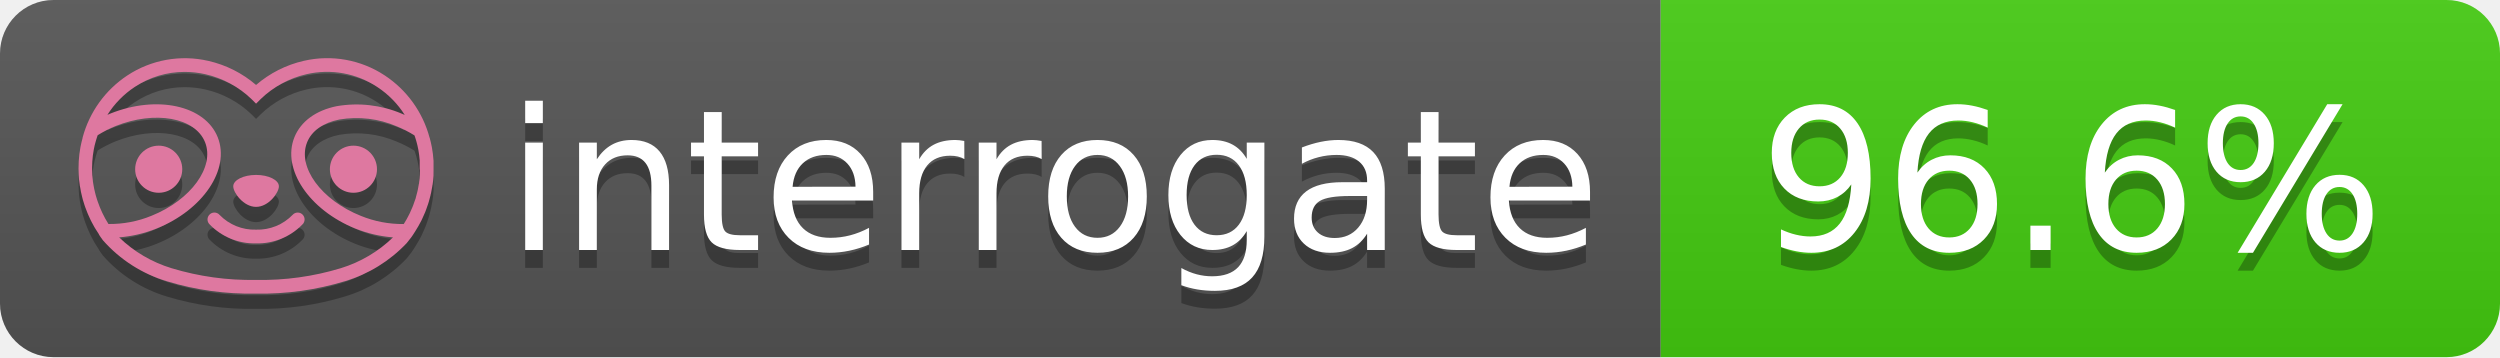
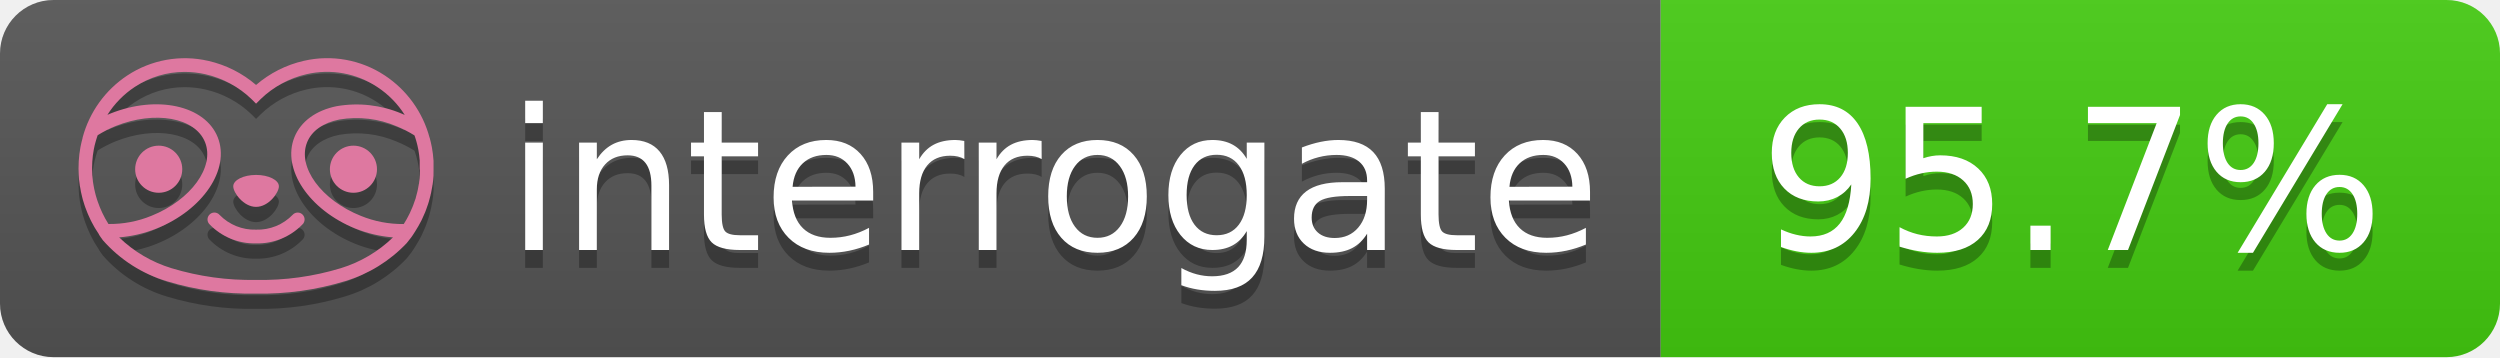
- <svg xmlns="http://www.w3.org/2000/svg" width="140" height="20" role="img" aria-label="interrogate: 96.6%">
+ <svg xmlns="http://www.w3.org/2000/svg" width="140" height="20" role="img" aria-label="interrogate: 95.7%">
  <linearGradient id="s" x2="0" y2="100%">
    <stop offset="0" stop-color="#bbb" stop-opacity=".1" />
    <stop offset="1" stop-opacity=".1" />
  </linearGradient>
  <clipPath id="r">
    <rect width="140" height="20" rx="3" fill="#fff" />
  </clipPath>
  <g clip-path="url(#r)">
    <rect width="93" height="20" fill="#555" />
    <rect x="93" width="47" height="20" fill="#4c1" />
    <rect width="140" height="20" fill="url(#s)" />
  </g>
  <g fill="#fff" text-anchor="middle" font-family="Verdana,Geneva,DejaVu Sans,sans-serif" text-rendering="geometricPrecision" font-size="110">
    <text aria-hidden="true" x="590" y="150" fill="#010101" fill-opacity=".3" transform="scale(.1)" textLength="610">interrogate</text>
    <text x="590" y="140" transform="scale(.1)" fill="#fff" textLength="610">interrogate</text>
-     <text aria-hidden="true" x="1160" y="150" fill="#010101" fill-opacity=".3" transform="scale(.1)" textLength="370">96.6%</text>
-     <text x="1160" y="140" transform="scale(.1)" fill="#fff" textLength="370" data-interrogate="result">96.6%</text>
+     <text aria-hidden="true" x="1160" y="150" fill="#010101" fill-opacity=".3" transform="scale(.1)" textLength="370">95.7%</text>
+     <text x="1160" y="140" transform="scale(.1)" fill="#fff" textLength="370" data-interrogate="result">95.7%</text>
  </g>
  <g id="logo-shadow" transform="matrix(0.854876,0,0,0.854876,-6.73514,1.732)">
    <g transform="matrix(0.299012,0,0,0.299012,9.70229,-6.68582)">
      <path d="M50,64.25C52.76,64.25 55,61.13 55,59.75C55,58.37 52.76,57.25 50,57.25C47.24,57.25 45,58.37 45,59.75C45,61.13 47.24,64.25 50,64.25Z" style="fill:rgb(1,1,1);fill-opacity:0.3;fill-rule:nonzero;" />
    </g>
    <g transform="matrix(0.299012,0,0,0.299012,9.70229,-6.68582)">
      <path d="M88,49.05C86.506,43.475 83.018,38.638 78.2,35.46C72.969,32.002 66.539,30.844 60.43,32.26C56.576,33.145 52.995,34.958 50,37.54C46.998,34.958 43.411,33.149 39.55,32.27C33.441,30.853 27.011,32.011 21.78,35.47C16.97,38.652 13.489,43.489 12,49.06L12,49.13C11.82,49.79 11.66,50.46 11.53,51.13C11.146,53.207 11.021,55.323 11.16,57.43C11.16,58.03 11.26,58.63 11.34,59.23C11.34,59.51 11.43,59.79 11.48,60.07C11.53,60.35 11.58,60.68 11.64,60.98C11.7,61.28 11.8,61.69 11.89,62.05C11.98,62.41 11.99,62.47 12.05,62.68C12.16,63.07 12.28,63.46 12.41,63.84L12.58,64.34C12.72,64.74 12.88,65.14 13.04,65.53L13.23,65.98C13.403,66.373 13.583,66.767 13.77,67.16L13.99,67.59C14.19,67.97 14.39,68.35 14.61,68.73L14.87,69.15C15.1,69.52 15.33,69.89 15.58,70.26L15.58,70.32L15.99,70.93C16.14,71.14 16.29,71.36 16.45,71.57C20.206,75.83 25.086,78.95 30.53,80.57C36.839,82.48 43.41,83.385 50,83.25C56.599,83.374 63.177,82.456 69.49,80.53C74.644,78.978 79.303,76.102 83,72.19C83.34,71.78 83.65,71.35 84,70.92L84.18,70.66L84.33,70.44L84.41,70.32C84.55,70.12 84.67,69.9 84.81,69.7C85.07,69.3 85.32,68.89 85.55,68.48C85.78,68.07 86.02,67.65 86.23,67.22C86.31,67.05 86.39,66.88 86.47,66.7C86.67,66.28 86.85,65.87 87.03,65.44L87.23,64.92C87.397,64.487 87.55,64.05 87.69,63.61L87.85,63.09C87.98,62.64 88.1,62.19 88.21,61.74C88.21,61.57 88.3,61.39 88.33,61.22C88.43,60.75 88.52,60.22 88.6,59.79C88.6,59.64 88.66,59.49 88.68,59.33C88.77,58.71 88.84,58.08 88.88,57.45L88.88,54.17C88.817,53.164 88.693,52.162 88.51,51.17C88.38,50.5 88.23,49.84 88.05,49.17L88,49.05ZM85.89,56.44L85.89,57.23C85.89,57.78 85.79,58.32 85.72,58.86C85.72,59.01 85.72,59.15 85.65,59.3C85.59,59.7 85.51,60.11 85.43,60.51L85.32,60.99C85.23,61.38 85.12,61.77 85.01,62.16C85.01,62.31 84.93,62.46 84.88,62.6C84.74,63.04 84.59,63.47 84.42,63.9L84.27,64.28C84.1,64.71 83.91,65.14 83.71,65.56C83.51,65.98 83.43,66.12 83.28,66.4L83.01,66.91C82.83,67.223 82.643,67.537 82.45,67.85L82.35,68.01C79.121,68.047 75.918,67.434 72.93,66.21C64.27,62.74 59,55.52 61.18,50.11C62.18,47.6 64.7,45.82 68.26,45.11C72.489,44.395 76.835,44.908 80.78,46.59C82.141,47.144 83.453,47.813 84.7,48.59C84.76,48.76 84.82,48.93 84.88,49.1C84.94,49.27 85.05,49.63 85.12,49.9C85.28,50.5 85.44,51.1 85.55,51.73C85.691,52.507 85.792,53.292 85.85,54.08L85.85,55.89C85.85,56.12 85.91,56.25 85.91,56.45L85.89,56.44ZM17.66,68C16.668,66.435 15.869,64.756 15.28,63L15.17,62.68C15.06,62.35 14.96,62.01 14.87,61.68C14.823,61.493 14.777,61.31 14.73,61.13C14.66,60.84 14.59,60.55 14.53,60.27C14.47,59.99 14.43,59.72 14.38,59.44C14.33,59.16 14.3,59 14.27,58.78C14.2,58.27 14.15,57.78 14.11,57.23L14.11,57.03C14.008,55.236 14.122,53.437 14.45,51.67C14.56,51.06 14.71,50.46 14.88,49.87C14.96,49.59 15.04,49.32 15.13,49.05C15.22,48.78 15.24,48.72 15.3,48.55C16.548,47.774 17.859,47.105 19.22,46.55C27.86,43.09 36.65,44.67 38.82,50.08C40.99,55.49 35.73,62.74 27.09,66.2C24.101,67.431 20.893,68.043 17.66,68ZM68.57,77.68C62.554,79.508 56.287,80.376 50,80.25C43.737,80.37 37.495,79.506 31.5,77.69C27.185,76.38 23.243,74.062 20,70.93C22.815,70.706 25.58,70.055 28.2,69C38.37,64.92 44.39,56 41.6,49C38.81,42 28.27,39.72 18.1,43.8L17.43,44.09C18.973,41.648 21.019,39.561 23.43,37.97C26.671,35.824 30.473,34.68 34.36,34.68C35.884,34.681 37.404,34.852 38.89,35.19C42.694,36.049 46.191,37.935 49,40.64L50,41.64L51,40.64C53.797,37.937 57.279,36.049 61.07,35.18C66.402,33.947 72.014,34.968 76.57,38C78.98,39.588 81.026,41.671 82.57,44.11L81.9,43.82C77.409,41.921 72.464,41.355 67.66,42.19C63.08,43.12 59.79,45.54 58.39,49.02C55.6,55.97 61.62,64.94 71.79,69.02C74.414,70.07 77.182,70.714 80,70.93C76.776,74.05 72.859,76.363 68.57,77.68Z" style="fill:rgb(1,1,1);fill-opacity:0.3;fill-rule:nonzero;" />
    </g>
    <g transform="matrix(0.299012,0,0,0.299012,9.70229,-6.68582)">
      <circle cx="71.33" cy="56" r="5.16" style="fill:rgb(1,1,1);fill-opacity:0.3;" />
    </g>
    <g transform="matrix(0.299012,0,0,0.299012,9.70229,-6.68582)">
      <circle cx="28.67" cy="56" r="5.16" style="fill:rgb(1,1,1);fill-opacity:0.3;" />
    </g>
    <g transform="matrix(0.299012,0,0,0.299012,9.70229,-6.68582)">
      <path d="M58,66C55.912,68.161 53.003,69.339 50,69.24C46.997,69.339 44.088,68.161 42,66C41.714,65.677 41.302,65.491 40.87,65.491C40.042,65.491 39.361,66.172 39.361,67C39.361,67.368 39.496,67.724 39.74,68C42.403,70.804 46.134,72.35 50,72.25C53.862,72.347 57.59,70.802 60.25,68C60.495,67.725 60.63,67.369 60.63,67C60.63,66.174 59.951,65.495 59.125,65.495C58.695,65.495 58.285,65.679 58,66Z" style="fill:rgb(1,1,1);fill-opacity:0.3;fill-rule:nonzero;" />
    </g>
  </g>
  <g id="logo-pink" transform="matrix(0.854876,0,0,0.854876,-6.73514,0.877124)">
    <g transform="matrix(0.299012,0,0,0.299012,9.70229,-6.68582)">
      <path d="M50,64.25C52.76,64.25 55,61.13 55,59.75C55,58.37 52.76,57.25 50,57.25C47.24,57.25 45,58.37 45,59.75C45,61.13 47.24,64.25 50,64.25Z" style="fill:rgb(222,120,160);fill-rule:nonzero;" />
    </g>
    <g transform="matrix(0.299012,0,0,0.299012,9.70229,-6.68582)">
      <path d="M88,49.05C86.506,43.475 83.018,38.638 78.2,35.46C72.969,32.002 66.539,30.844 60.43,32.26C56.576,33.145 52.995,34.958 50,37.54C46.998,34.958 43.411,33.149 39.55,32.27C33.441,30.853 27.011,32.011 21.78,35.47C16.97,38.652 13.489,43.489 12,49.06L12,49.13C11.82,49.79 11.66,50.46 11.53,51.13C11.146,53.207 11.021,55.323 11.16,57.43C11.16,58.03 11.26,58.63 11.34,59.23C11.34,59.51 11.43,59.79 11.48,60.07C11.53,60.35 11.58,60.68 11.64,60.98C11.7,61.28 11.8,61.69 11.89,62.05C11.98,62.41 11.99,62.47 12.05,62.68C12.16,63.07 12.28,63.46 12.41,63.84L12.58,64.34C12.72,64.74 12.88,65.14 13.04,65.53L13.23,65.98C13.403,66.373 13.583,66.767 13.77,67.16L13.99,67.59C14.19,67.97 14.39,68.35 14.61,68.73L14.87,69.15C15.1,69.52 15.33,69.89 15.58,70.26L15.58,70.32L15.99,70.93C16.14,71.14 16.29,71.36 16.45,71.57C20.206,75.83 25.086,78.95 30.53,80.57C36.839,82.48 43.41,83.385 50,83.25C56.599,83.374 63.177,82.456 69.49,80.53C74.644,78.978 79.303,76.102 83,72.19C83.34,71.78 83.65,71.35 84,70.92L84.18,70.66L84.33,70.44L84.41,70.32C84.55,70.12 84.67,69.9 84.81,69.7C85.07,69.3 85.32,68.89 85.55,68.48C85.78,68.07 86.02,67.65 86.23,67.22C86.31,67.05 86.39,66.88 86.47,66.7C86.67,66.28 86.85,65.87 87.03,65.44L87.23,64.92C87.397,64.487 87.55,64.05 87.69,63.61L87.85,63.09C87.98,62.64 88.1,62.19 88.21,61.74C88.21,61.57 88.3,61.39 88.33,61.22C88.43,60.75 88.52,60.22 88.6,59.79C88.6,59.64 88.66,59.49 88.68,59.33C88.77,58.71 88.84,58.08 88.88,57.45L88.88,54.17C88.817,53.164 88.693,52.162 88.51,51.17C88.38,50.5 88.23,49.84 88.05,49.17L88,49.05ZM85.89,56.44L85.89,57.23C85.89,57.78 85.79,58.32 85.72,58.86C85.72,59.01 85.72,59.15 85.65,59.3C85.59,59.7 85.51,60.11 85.43,60.51L85.32,60.99C85.23,61.38 85.12,61.77 85.01,62.16C85.01,62.31 84.93,62.46 84.88,62.6C84.74,63.04 84.59,63.47 84.42,63.9L84.27,64.28C84.1,64.71 83.91,65.14 83.71,65.56C83.51,65.98 83.43,66.12 83.28,66.4L83.01,66.91C82.83,67.223 82.643,67.537 82.45,67.85L82.35,68.01C79.121,68.047 75.918,67.434 72.93,66.21C64.27,62.74 59,55.52 61.18,50.11C62.18,47.6 64.7,45.82 68.26,45.11C72.489,44.395 76.835,44.908 80.78,46.59C82.141,47.144 83.453,47.813 84.7,48.59C84.76,48.76 84.82,48.93 84.88,49.1C84.94,49.27 85.05,49.63 85.12,49.9C85.28,50.5 85.44,51.1 85.55,51.73C85.691,52.507 85.792,53.292 85.85,54.08L85.85,55.89C85.85,56.12 85.91,56.25 85.91,56.45L85.89,56.44ZM17.66,68C16.668,66.435 15.869,64.756 15.28,63L15.17,62.68C15.06,62.35 14.96,62.01 14.87,61.68C14.823,61.493 14.777,61.31 14.73,61.13C14.66,60.84 14.59,60.55 14.53,60.27C14.47,59.99 14.43,59.72 14.38,59.44C14.33,59.16 14.3,59 14.27,58.78C14.2,58.27 14.15,57.78 14.11,57.23L14.11,57.03C14.008,55.236 14.122,53.437 14.45,51.67C14.56,51.06 14.71,50.46 14.88,49.87C14.96,49.59 15.04,49.32 15.13,49.05C15.22,48.78 15.24,48.72 15.3,48.55C16.548,47.774 17.859,47.105 19.22,46.55C27.86,43.09 36.65,44.67 38.82,50.08C40.99,55.49 35.73,62.74 27.09,66.2C24.101,67.431 20.893,68.043 17.66,68ZM68.57,77.68C62.554,79.508 56.287,80.376 50,80.25C43.737,80.37 37.495,79.506 31.5,77.69C27.185,76.38 23.243,74.062 20,70.93C22.815,70.706 25.58,70.055 28.2,69C38.37,64.92 44.39,56 41.6,49C38.81,42 28.27,39.72 18.1,43.8L17.43,44.09C18.973,41.648 21.019,39.561 23.43,37.97C26.671,35.824 30.473,34.68 34.36,34.68C35.884,34.681 37.404,34.852 38.89,35.19C42.694,36.049 46.191,37.935 49,40.64L50,41.64L51,40.64C53.797,37.937 57.279,36.049 61.07,35.18C66.402,33.947 72.014,34.968 76.57,38C78.98,39.588 81.026,41.671 82.57,44.11L81.9,43.82C77.409,41.921 72.464,41.355 67.66,42.19C63.08,43.12 59.79,45.54 58.39,49.02C55.6,55.97 61.62,64.94 71.79,69.02C74.414,70.07 77.182,70.714 80,70.93C76.776,74.05 72.859,76.363 68.57,77.68Z" style="fill:rgb(222,120,160);fill-rule:nonzero;" />
    </g>
    <g transform="matrix(0.299012,0,0,0.299012,9.70229,-6.68582)">
      <circle cx="71.33" cy="56" r="5.16" style="fill:rgb(222,120,160);" />
    </g>
    <g transform="matrix(0.299012,0,0,0.299012,9.70229,-6.68582)">
      <circle cx="28.67" cy="56" r="5.16" style="fill:rgb(222,120,160);" />
    </g>
    <g transform="matrix(0.299012,0,0,0.299012,9.70229,-6.68582)">
      <path d="M58,66C55.912,68.161 53.003,69.339 50,69.24C46.997,69.339 44.088,68.161 42,66C41.714,65.677 41.302,65.491 40.87,65.491C40.042,65.491 39.361,66.172 39.361,67C39.361,67.368 39.496,67.724 39.74,68C42.403,70.804 46.134,72.35 50,72.25C53.862,72.347 57.59,70.802 60.25,68C60.495,67.725 60.63,67.369 60.63,67C60.63,66.174 59.951,65.495 59.125,65.495C58.695,65.495 58.285,65.679 58,66Z" style="fill:rgb(222,120,160);fill-rule:nonzero;" />
    </g>
  </g>
</svg>
